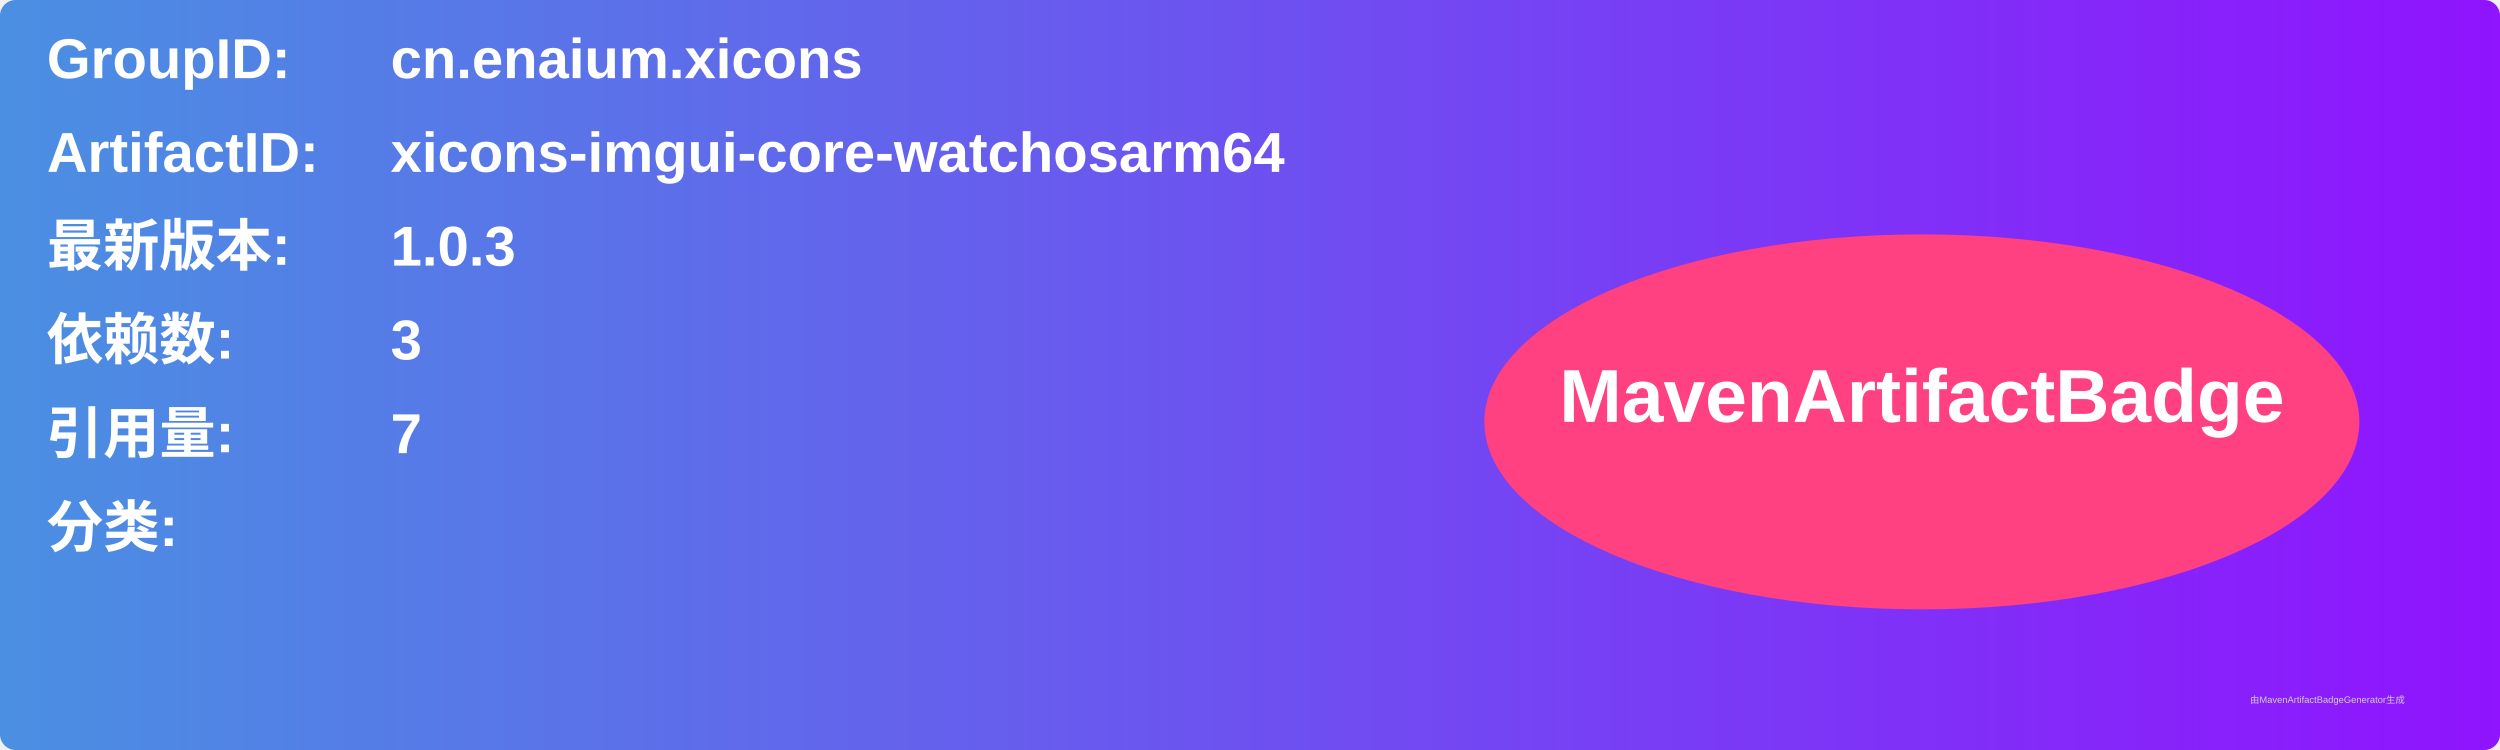
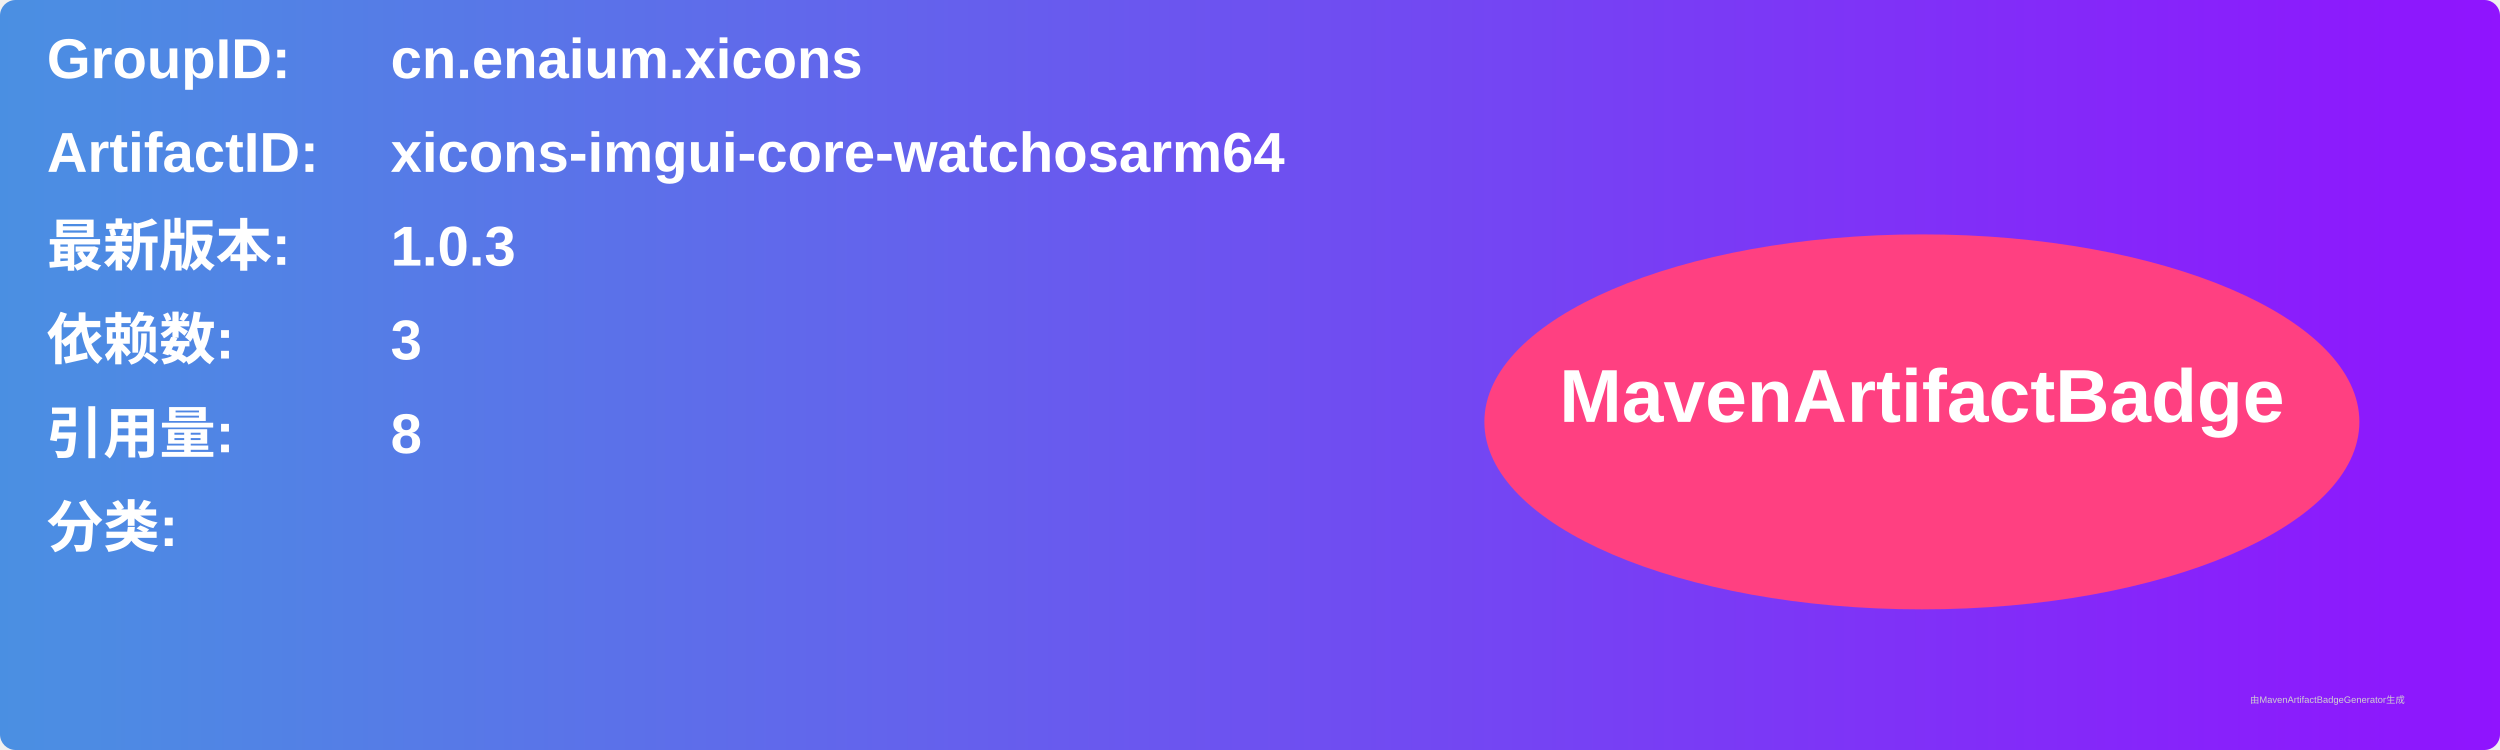
<svg xmlns="http://www.w3.org/2000/svg" width="800" height="240" viewBox="0 0 800 240">
  <linearGradient id="grad" x1="0%" y1="0%" x2="100%" y2="0%">
    <stop offset="0%" stop-color="#4a90e2" />
    <stop offset="100%" stop-color="#9013fe" />
  </linearGradient>
  <rect width="100%" height="100%" rx="5" ry="5" fill="url(#grad)" />
  <g transform="translate(15, 15)">
    <text x="0" y="10" font-family="Arial" font-size="18" fill="white" font-weight="bold" width="260">GroupID:</text>
    <text x="110" y="10" font-family="Arial" font-size="18" fill="white" font-weight="bold" width="460">cn.enaium.xicons</text>
    <text x="0" y="40" font-family="Arial" font-size="18" fill="white" font-weight="bold" width="260">ArtifactID:</text>
    <text x="110" y="40" font-family="Arial" font-size="18" fill="white" font-weight="bold" width="460">xicons-imgui-core-watchosarm64</text>
    <text x="0" y="70" font-family="Arial" font-size="18" fill="white" font-weight="bold">最新版本:</text>
    <text x="110" y="70" font-family="Arial" font-size="18" fill="white" font-weight="bold">
      <tspan font-weight="bold">1.0.3</tspan>
    </text>
    <text x="0" y="100" font-family="Arial" font-size="18" fill="white" font-weight="bold">依赖数: </text>
    <text x="110" y="100" font-family="Arial" font-size="18" fill="white">
      <tspan font-weight="bold">3</tspan>
    </text>
    <text x="0" y="130" font-family="Arial" font-size="18" fill="white" font-weight="bold">引用量: </text>
    <text x="110" y="130" font-family="Arial" font-size="18" fill="white">
-       <tspan font-weight="bold">7</tspan>
+       <tspan font-weight="bold">8</tspan>
    </text>
    <text x="0" y="160" font-family="Arial" font-size="18" fill="white" font-weight="bold">分类:</text>
    <text x="10" y="190" font-family="Arial" font-size="10" fill="white">
      <tspan font-weight="bold" />
    </text>
    <ellipse cx="600" cy="120" rx="140" ry="60" fill="#ff4081" />
    <text x="600" y="120" text-anchor="middle" font-family="Arial" font-size="24" fill="white" font-weight="bold">MavenArtifactBadge</text>
  </g>
  <text x="720" y="225" font-family="Arial" font-size="3" fill="#d0d0d0">由MavenArtifactBadgeGenerator生成</text>
</svg>
